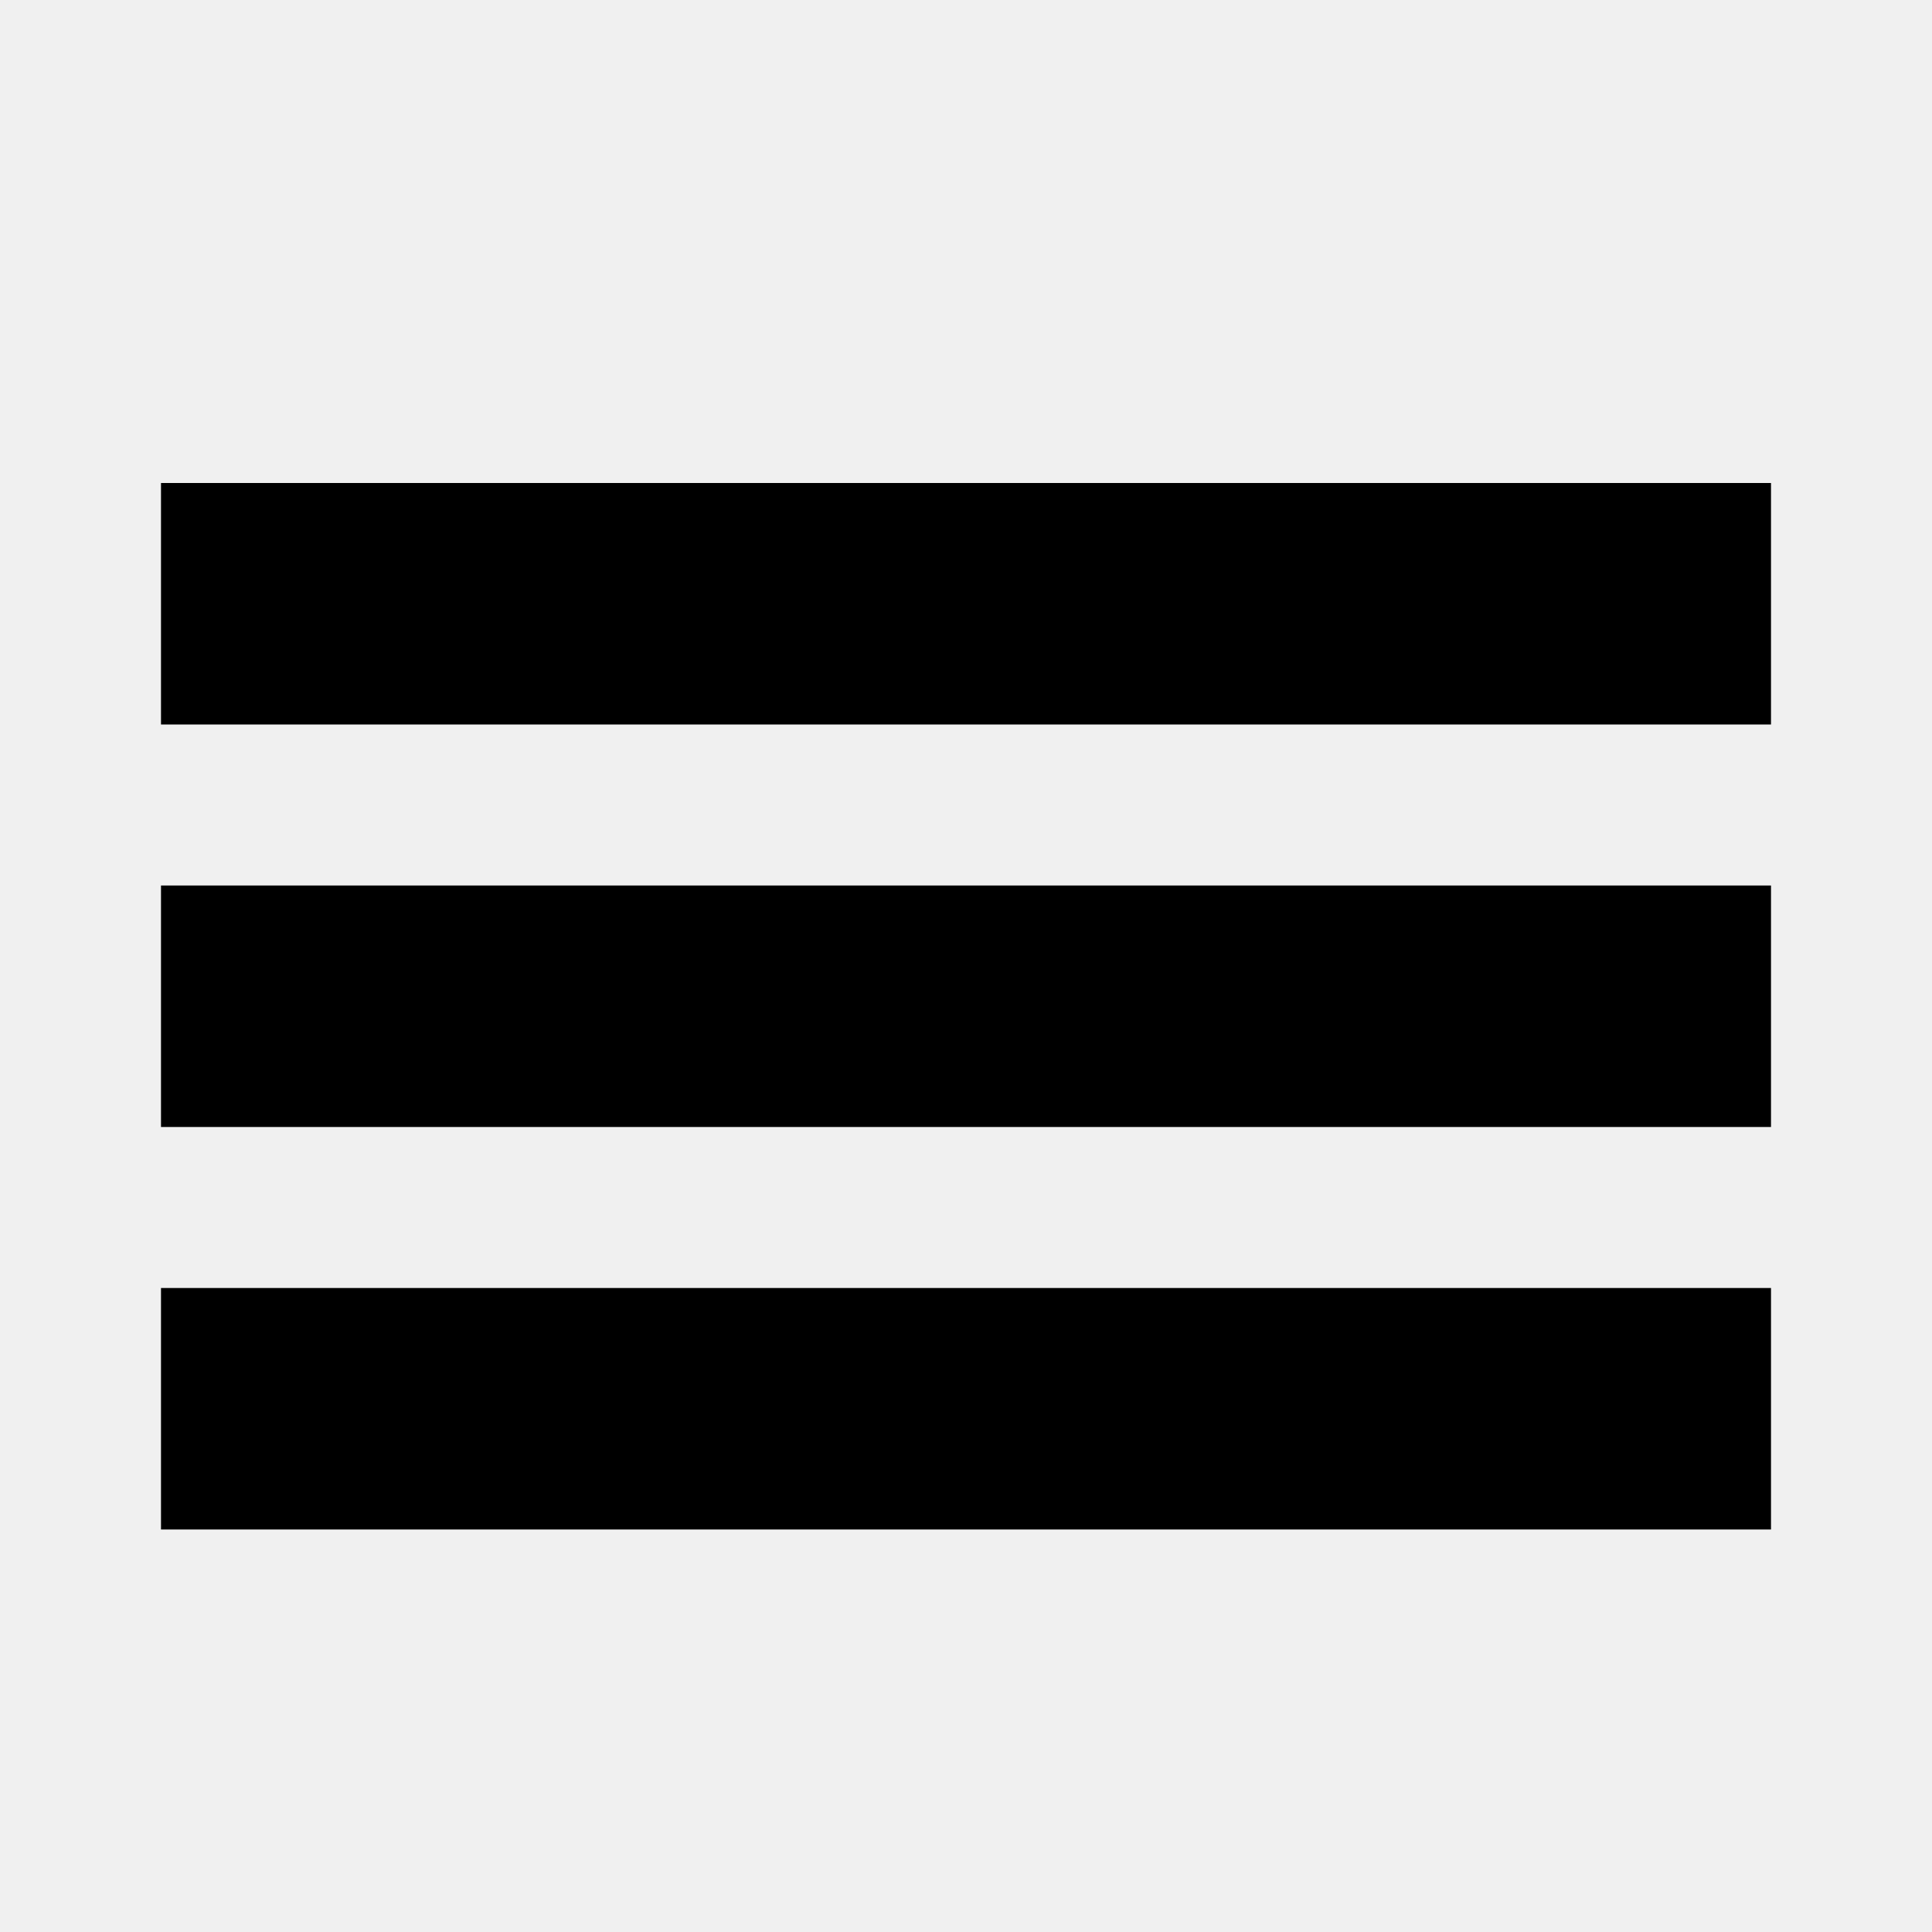
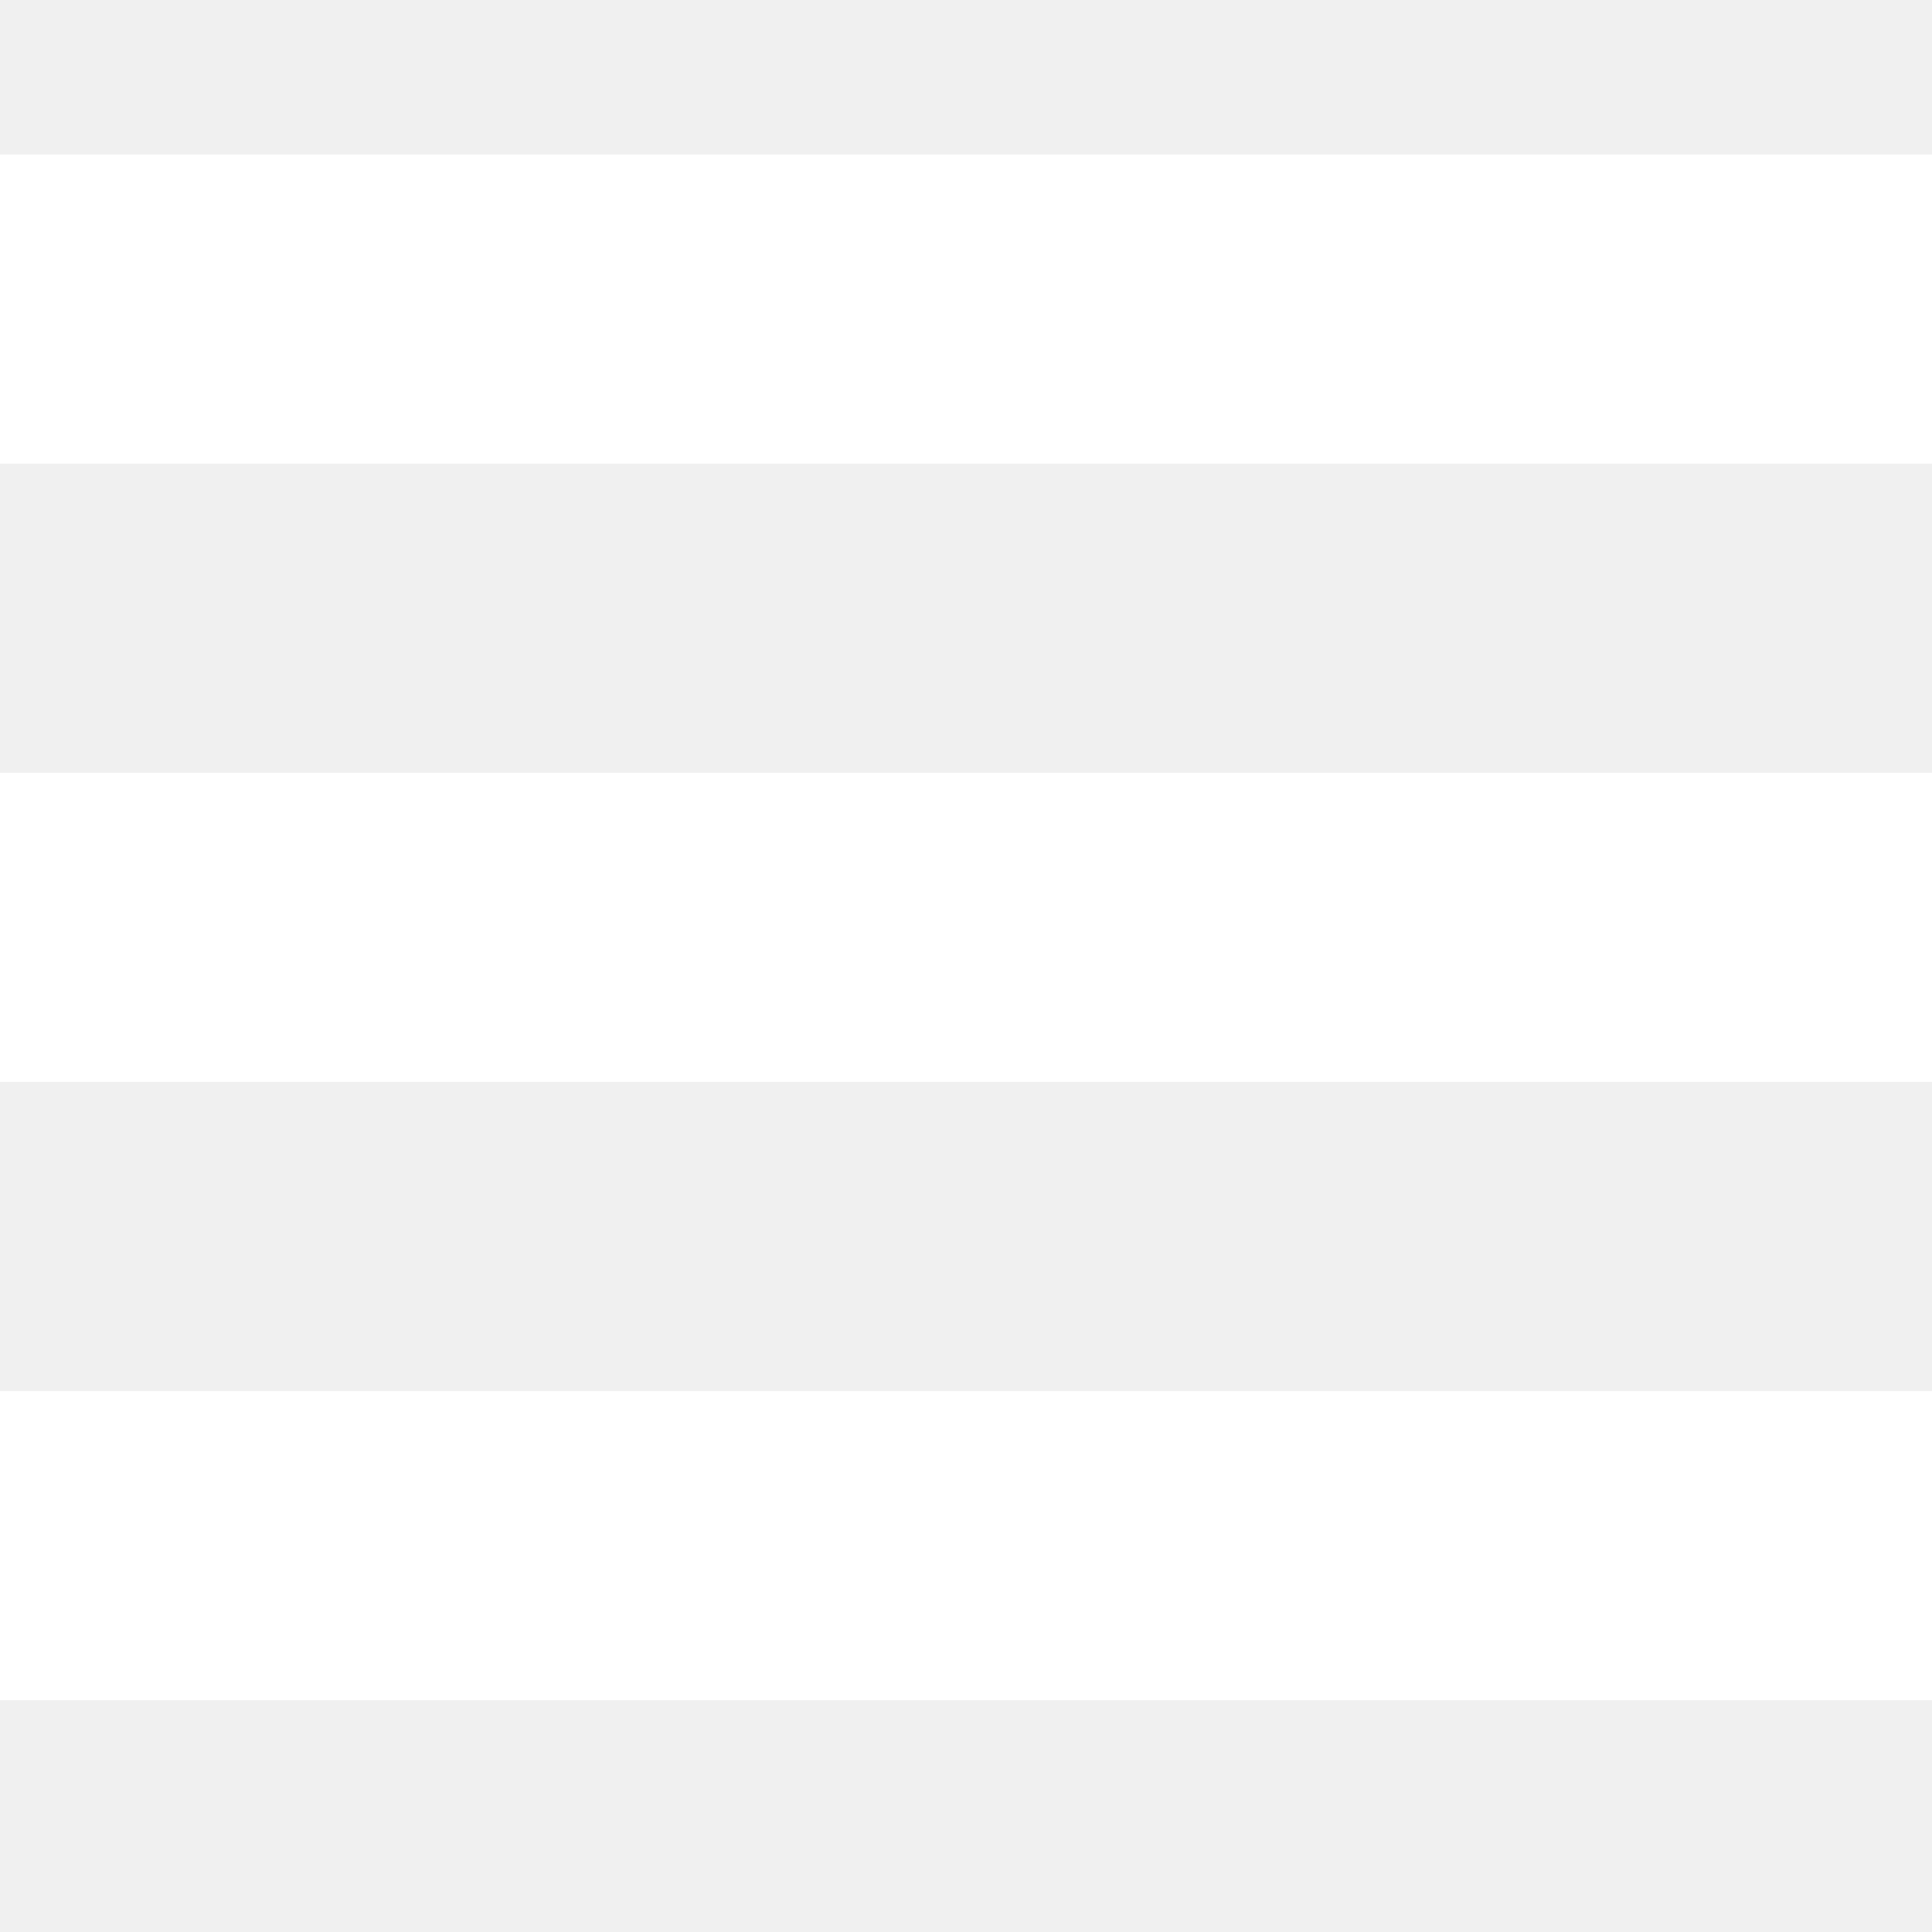
- <svg xmlns="http://www.w3.org/2000/svg" viewBox="0 0 24 24">
-   <path d="M2 6h20v3H2zm0 5h20v3H2zm0 5h20v3H2z" />
+ <svg xmlns="http://www.w3.org/2000/svg" height="25px" version="1.1" viewBox="0 0 25 25" width="25px">
+   <defs />
+   <g fill="none" fill-rule="evenodd" id="TabBar-Icons" stroke="none" stroke-width="0.2">
+     <g fill="#ffffff" id="Hamburger">
+       <path d="M0,2 L25,2 L25,6 L0,6 L0,2 Z M0,10 L25,10 L25,14 L0,14 L0,10 Z M0,18 L25,18 L25,22 L0,22 L0,18 Z" />
+     </g>
+   </g>
</svg>
